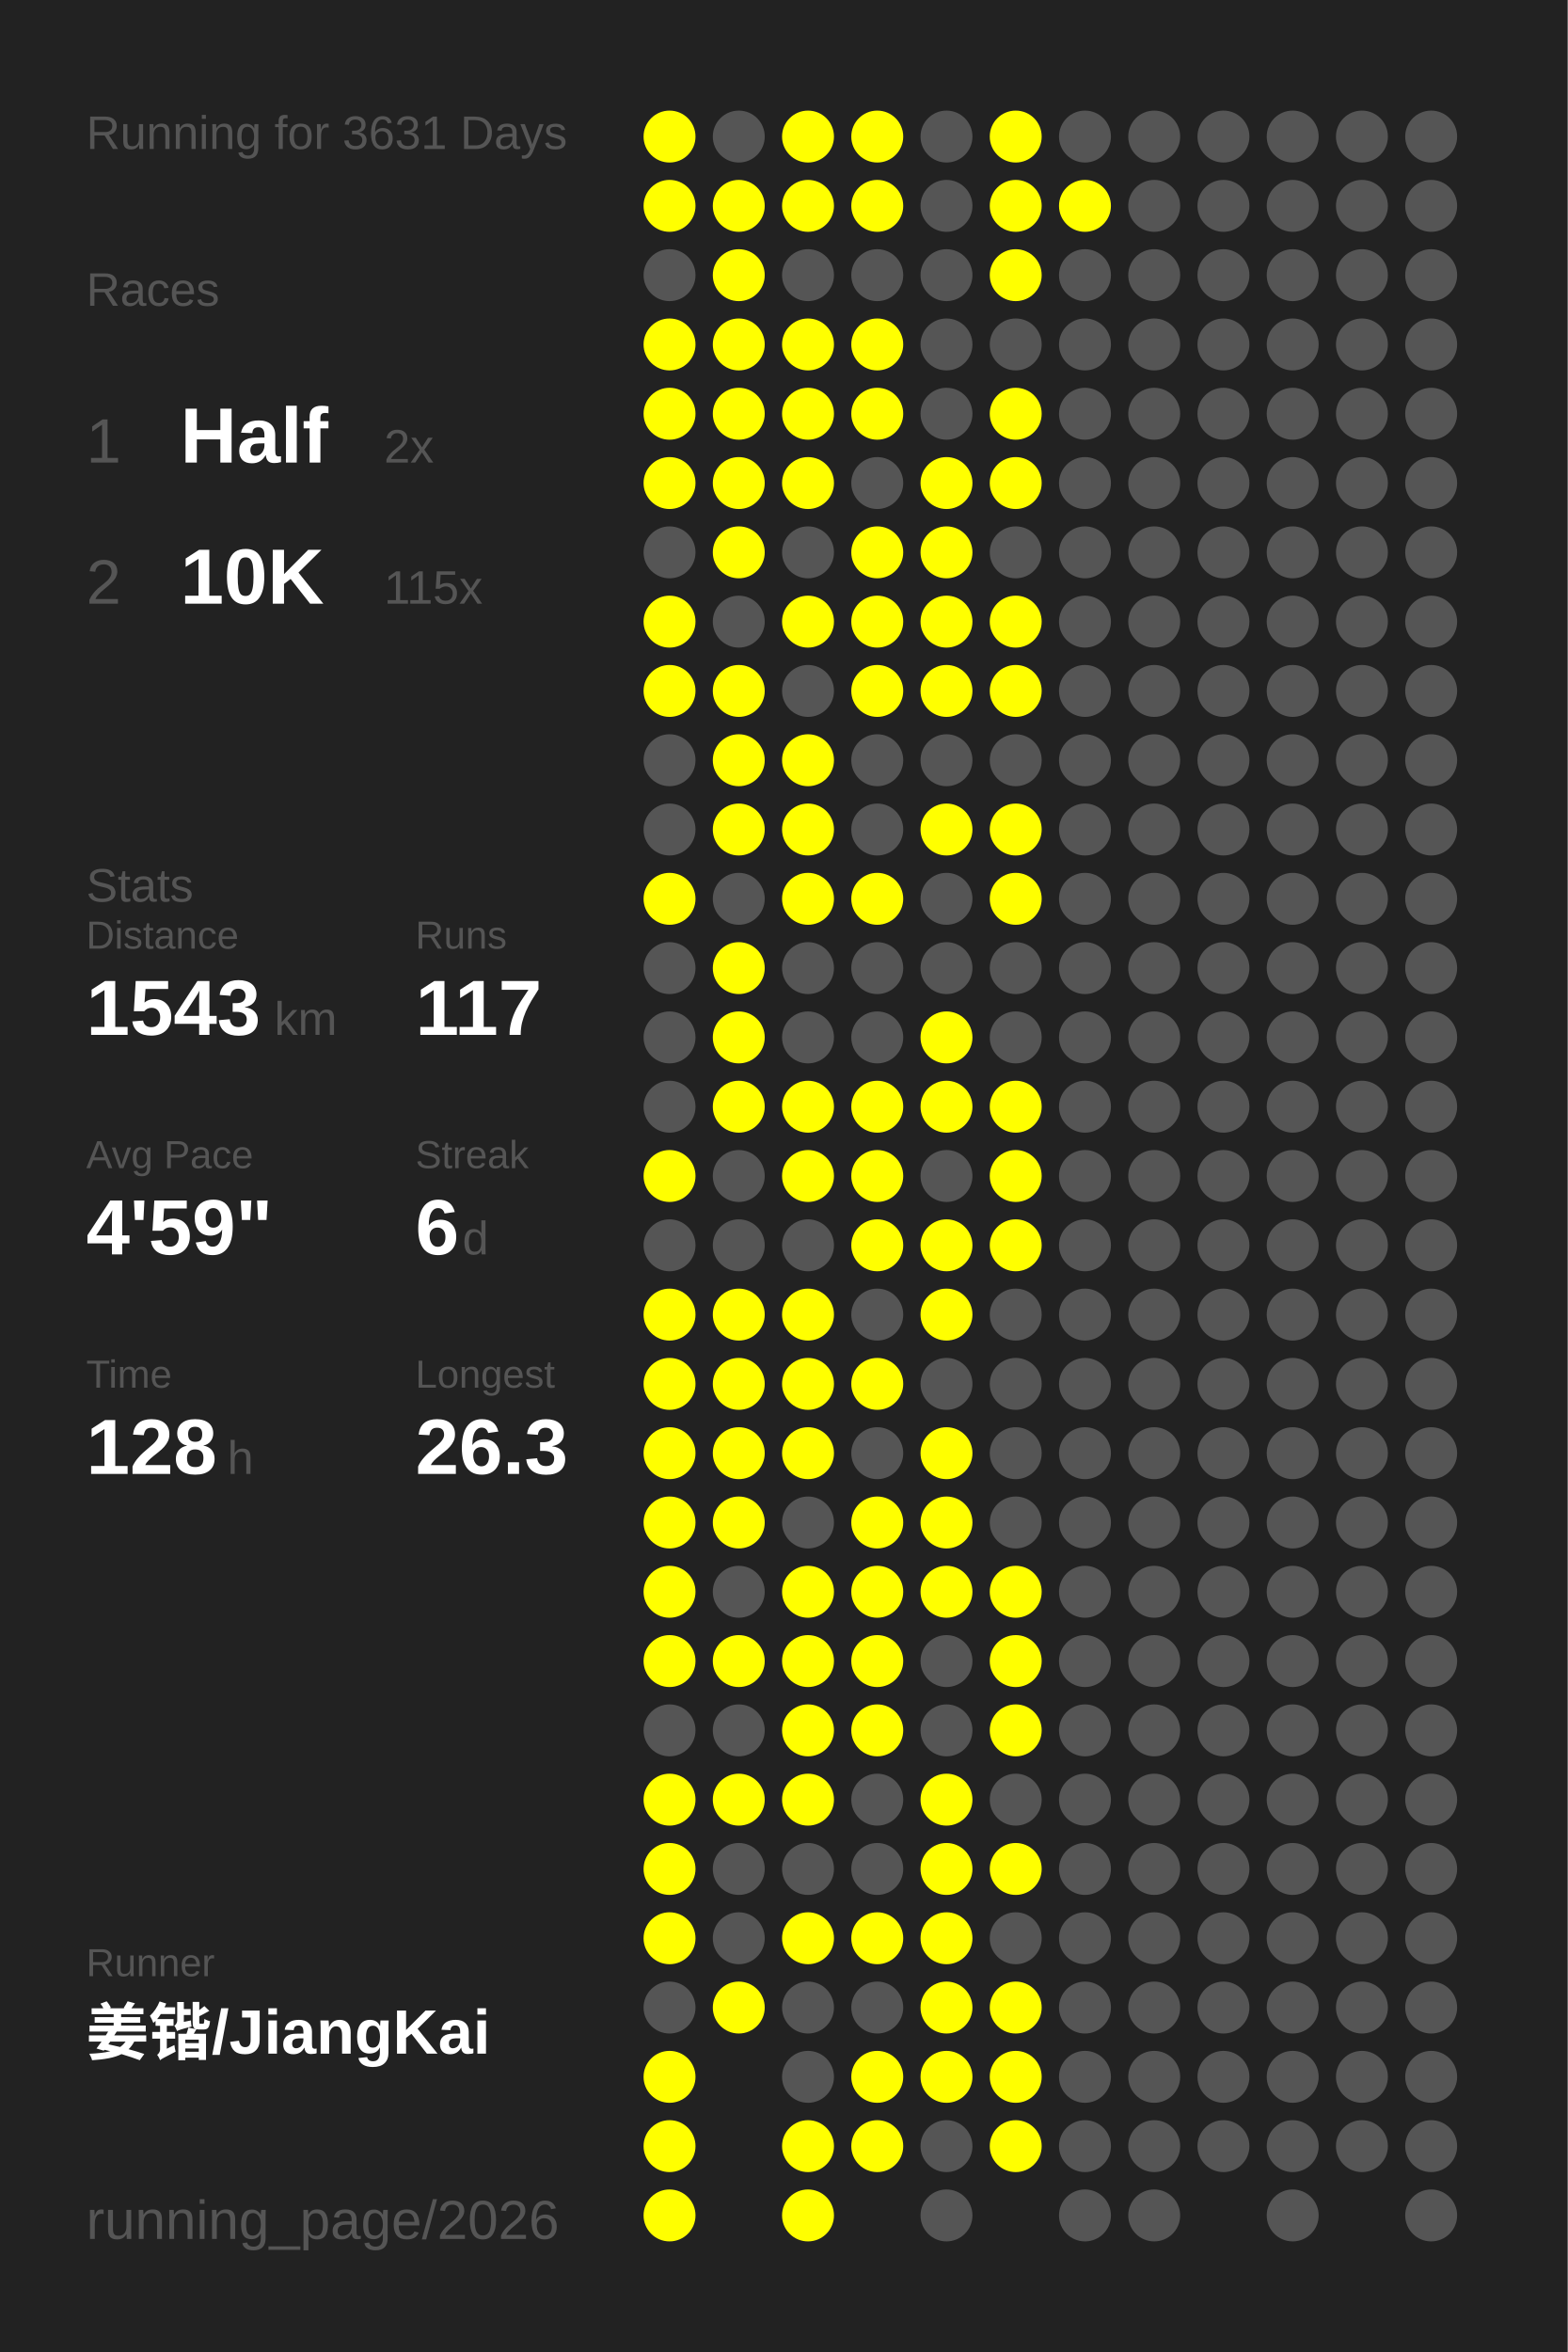
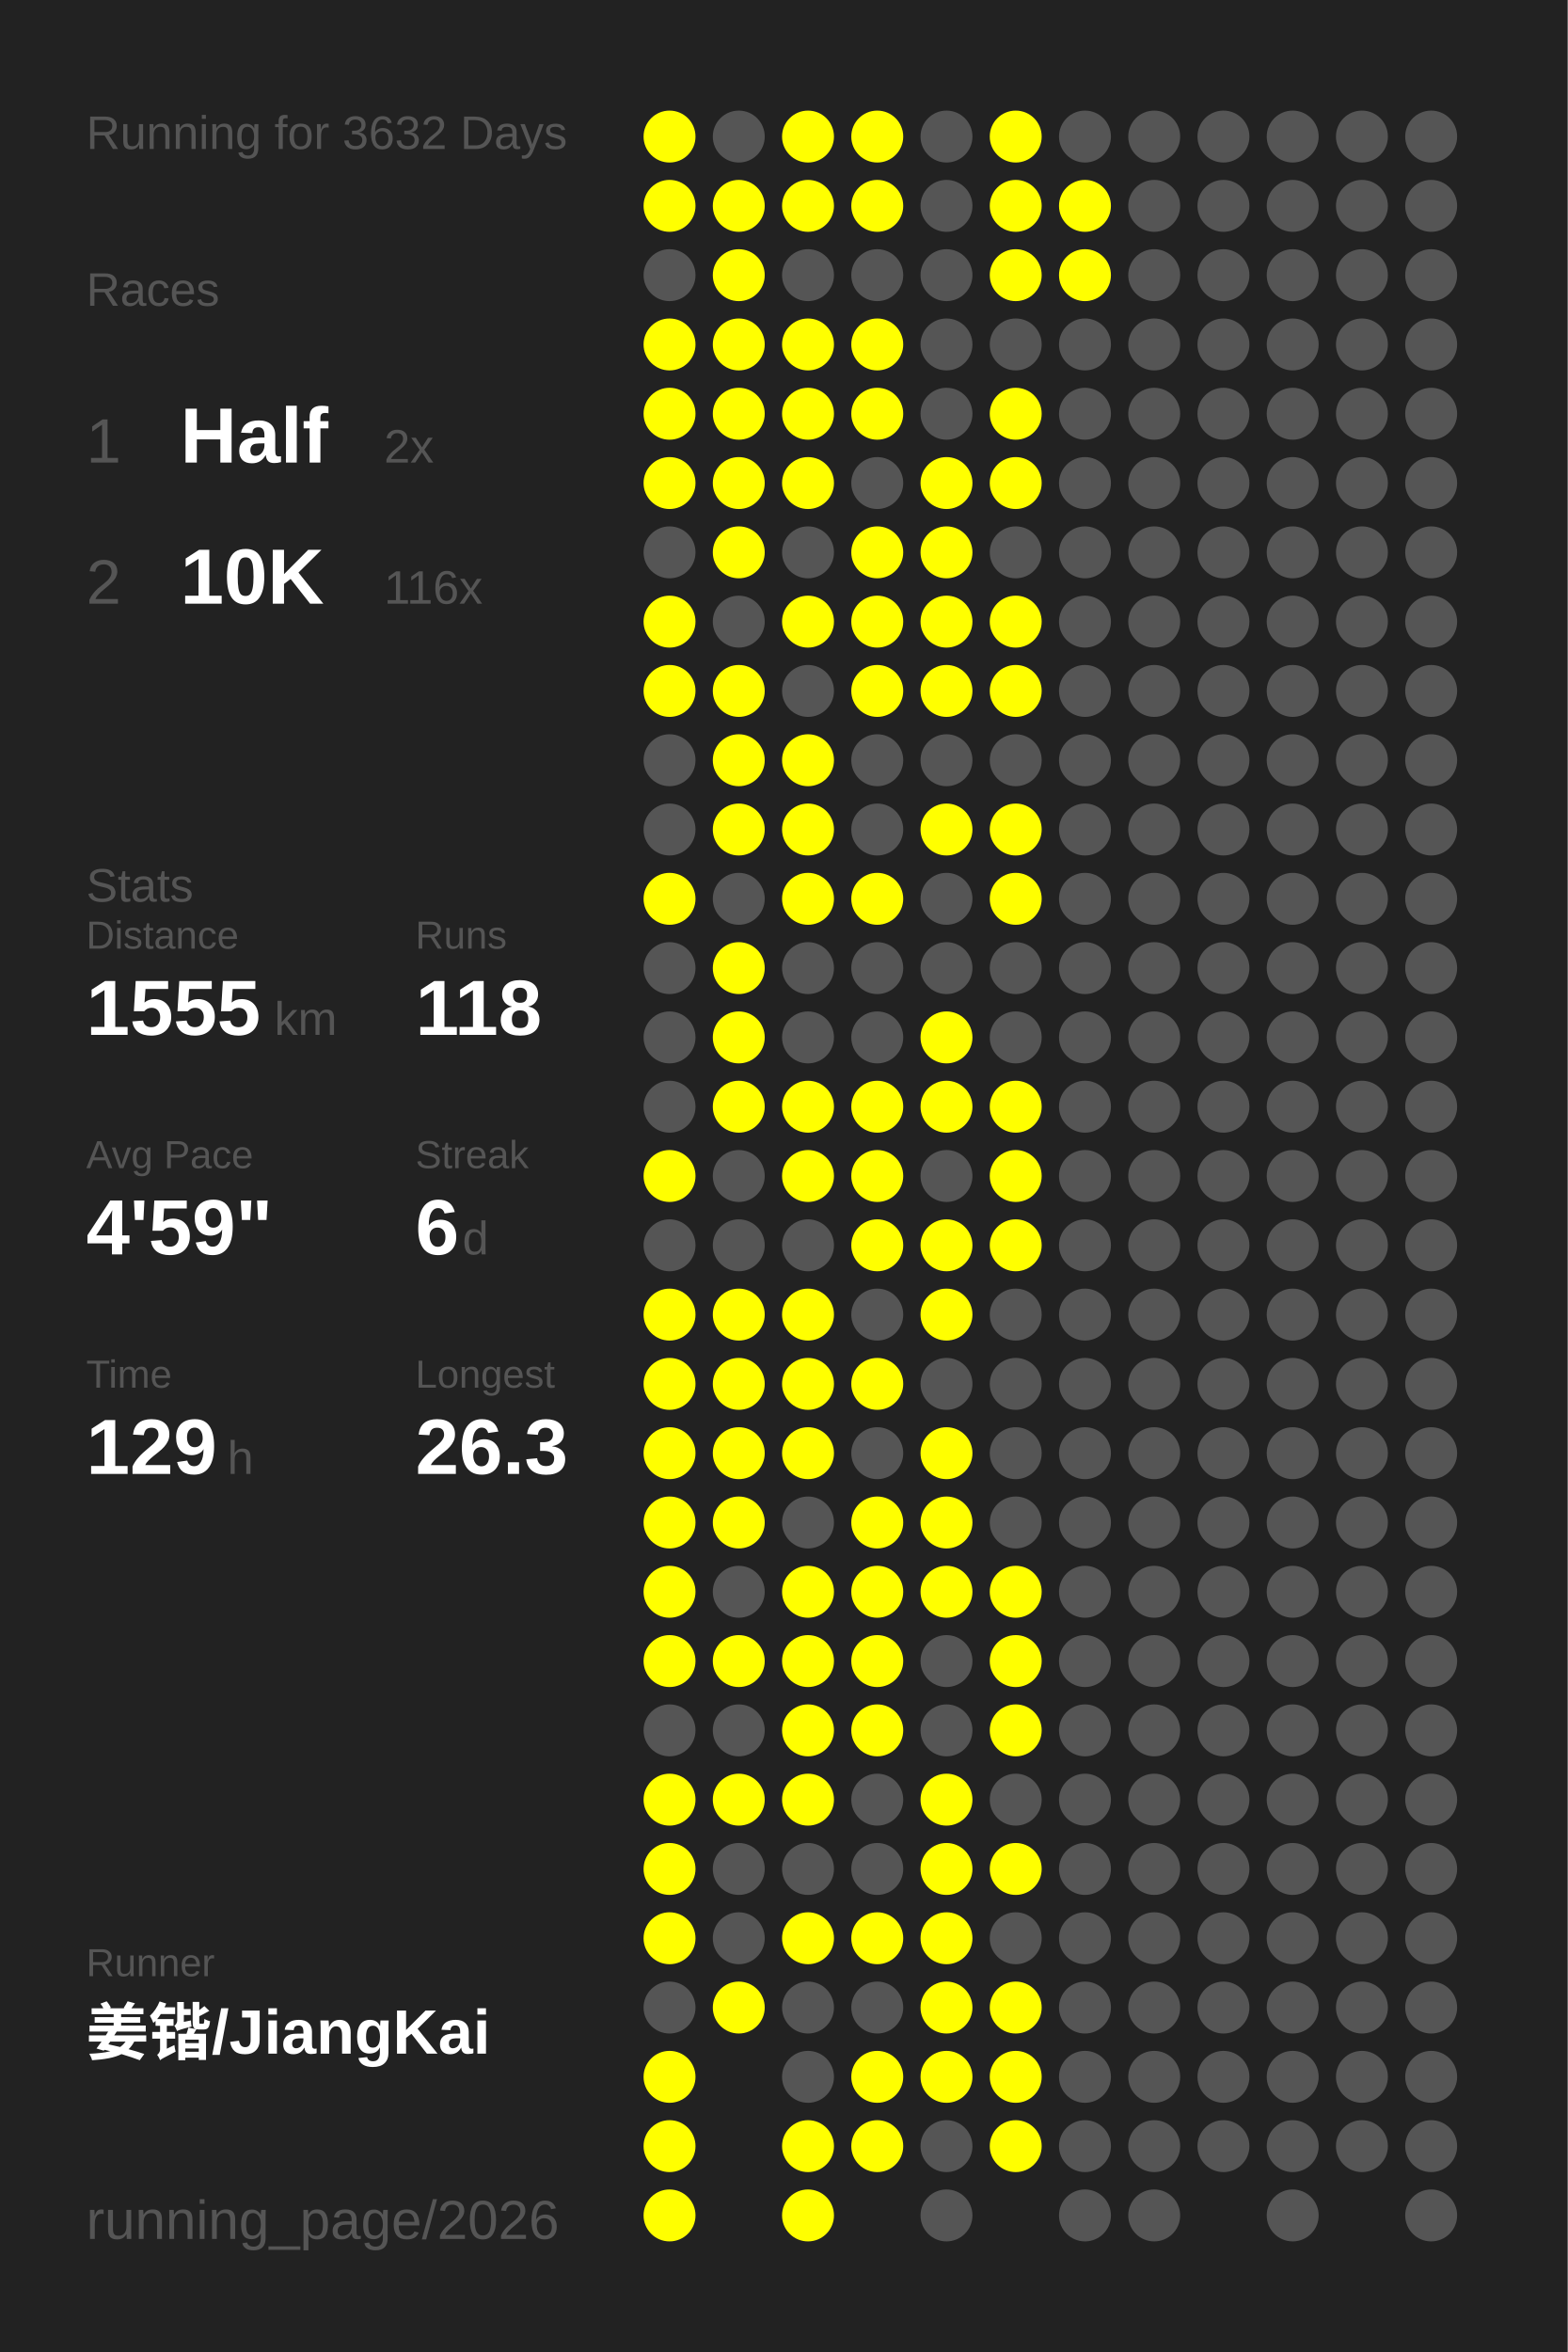
<svg xmlns="http://www.w3.org/2000/svg" baseProfile="full" height="300mm" version="1.1" viewBox="0,0,200,300" width="200mm">
  <defs />
  <rect fill="#222222" height="300" width="200" x="0" y="0" />
-   <text fill="#555555" style="font-size:6px; font-family:Arial;" x="11" y="19">Running for 3631 Days</text>
+   <text fill="#555555" style="font-size:6px; font-family:Arial;" x="11" y="19">Running for 3632 Days</text>
  <text fill="#555555" style="font-size:6px; font-family:Arial;" x="11" y="39">Races</text>
  <text fill="#555555" style="font-size:8px; font-family:Arial;" x="11" y="59">1</text>
  <text fill="#FFFFFF" style="font-size:10px; font-family:Arial; font-weight:bold;" x="23" y="59">Half</text>
  <text fill="#555555" style="font-size:6px; font-family:Arial;" x="49" y="59">2x</text>
  <text fill="#555555" style="font-size:8px; font-family:Arial;" x="11" y="77">2</text>
  <text fill="#FFFFFF" style="font-size:10px; font-family:Arial; font-weight:bold;" x="23" y="77">10K</text>
-   <text fill="#555555" style="font-size:6px; font-family:Arial;" x="49" y="77">115x</text>
+   <text fill="#555555" style="font-size:6px; font-family:Arial;" x="49" y="77">116x</text>
  <text fill="#555555" style="font-size:6px; font-family:Arial;" x="11" y="115">Stats</text>
  <text fill="#555555" style="font-size:5px; font-family:Arial;" x="11" y="121">Distance</text>
-   <text fill="#FFFFFF" style="font-size:10px; font-family:Arial; font-weight:bold;" x="11" y="132">1543</text>
+   <text fill="#FFFFFF" style="font-size:10px; font-family:Arial; font-weight:bold;" x="11" y="132">1555</text>
  <text fill="#555555" style="font-size:6px; font-family:Arial;" x="35" y="132">km</text>
  <text fill="#555555" style="font-size:5px; font-family:Arial;" x="53" y="121">Runs</text>
-   <text fill="#FFFFFF" style="font-size:10px; font-family:Arial; font-weight:bold;" x="53" y="132">117</text>
+   <text fill="#FFFFFF" style="font-size:10px; font-family:Arial; font-weight:bold;" x="53" y="132">118</text>
  <text fill="#555555" style="font-size:5px; font-family:Arial;" x="11" y="149">Avg Pace</text>
  <text fill="#FFFFFF" style="font-size:10px; font-family:Arial; font-weight:bold;" x="11" y="160">4'59"</text>
  <text fill="#555555" style="font-size:5px; font-family:Arial;" x="53" y="149">Streak</text>
  <text fill="#FFFFFF" style="font-size:10px; font-family:Arial; font-weight:bold;" x="53" y="160">6</text>
  <text fill="#555555" style="font-size:6px; font-family:Arial;" x="59" y="160">d</text>
  <text fill="#555555" style="font-size:5px; font-family:Arial;" x="11" y="177">Time</text>
-   <text fill="#FFFFFF" style="font-size:10px; font-family:Arial; font-weight:bold;" x="11" y="188">128</text>
+   <text fill="#FFFFFF" style="font-size:10px; font-family:Arial; font-weight:bold;" x="11" y="188">129</text>
  <text fill="#555555" style="font-size:6px; font-family:Arial;" x="29" y="188">h</text>
  <text fill="#555555" style="font-size:5px; font-family:Arial;" x="53" y="177">Longest</text>
  <text fill="#FFFFFF" style="font-size:10px; font-family:Arial; font-weight:bold;" x="53" y="188">26.3</text>
  <text fill="#555555" style="font-size:5px; font-family:Arial;" x="11" y="252.065">Runner</text>
  <text fill="#FFFFFF" style="font-size:8px; font-family:Arial; font-weight:bold;" x="11" y="262.065">姜锴/JiangKai</text>
  <text fill="#555555" style="font-size:7px; font-family:Arial;" x="11" y="285.581">running_page/2026</text>
  <circle cx="85.417" cy="17.419" fill="#FFFF00" r="3.312" />
  <circle cx="85.417" cy="26.258" fill="#FFFF00" r="3.312" />
  <circle cx="85.417" cy="35.097" fill="#555555" r="3.312" />
  <circle cx="85.417" cy="43.935" fill="#FFFF00" r="3.312" />
  <circle cx="85.417" cy="52.774" fill="#FFFF00" r="3.312" />
  <circle cx="85.417" cy="61.613" fill="#FFFF00" r="3.312" />
  <circle cx="85.417" cy="70.452" fill="#555555" r="3.312" />
  <circle cx="85.417" cy="79.29" fill="#FFFF00" r="3.312" />
  <circle cx="85.417" cy="88.129" fill="#FFFF00" r="3.312" />
  <circle cx="85.417" cy="96.968" fill="#555555" r="3.312" />
  <circle cx="85.417" cy="105.806" fill="#555555" r="3.312" />
  <circle cx="85.417" cy="114.645" fill="#FFFF00" r="3.312" />
  <circle cx="85.417" cy="123.484" fill="#555555" r="3.312" />
  <circle cx="85.417" cy="132.323" fill="#555555" r="3.312" />
  <circle cx="85.417" cy="141.161" fill="#555555" r="3.312" />
  <circle cx="85.417" cy="150" fill="#FFFF00" r="3.312" />
  <circle cx="85.417" cy="158.839" fill="#555555" r="3.312" />
  <circle cx="85.417" cy="167.677" fill="#FFFF00" r="3.312" />
  <circle cx="85.417" cy="176.516" fill="#FFFF00" r="3.312" />
  <circle cx="85.417" cy="185.355" fill="#FFFF00" r="3.312" />
  <circle cx="85.417" cy="194.194" fill="#FFFF00" r="3.312" />
  <circle cx="85.417" cy="203.032" fill="#FFFF00" r="3.312" />
  <circle cx="85.417" cy="211.871" fill="#FFFF00" r="3.312" />
  <circle cx="85.417" cy="220.71" fill="#555555" r="3.312" />
  <circle cx="85.417" cy="229.548" fill="#FFFF00" r="3.312" />
  <circle cx="85.417" cy="238.387" fill="#FFFF00" r="3.312" />
  <circle cx="85.417" cy="247.226" fill="#FFFF00" r="3.312" />
  <circle cx="85.417" cy="256.065" fill="#555555" r="3.312" />
  <circle cx="85.417" cy="264.903" fill="#FFFF00" r="3.312" />
  <circle cx="85.417" cy="273.742" fill="#FFFF00" r="3.312" />
  <circle cx="85.417" cy="282.581" fill="#FFFF00" r="3.312" />
  <circle cx="94.25" cy="17.419" fill="#555555" r="3.312" />
  <circle cx="94.25" cy="26.258" fill="#FFFF00" r="3.312" />
  <circle cx="94.25" cy="35.097" fill="#FFFF00" r="3.312" />
  <circle cx="94.25" cy="43.935" fill="#FFFF00" r="3.312" />
  <circle cx="94.25" cy="52.774" fill="#FFFF00" r="3.312" />
  <circle cx="94.25" cy="61.613" fill="#FFFF00" r="3.312" />
  <circle cx="94.25" cy="70.452" fill="#FFFF00" r="3.312" />
  <circle cx="94.25" cy="79.29" fill="#555555" r="3.312" />
  <circle cx="94.25" cy="88.129" fill="#FFFF00" r="3.312" />
  <circle cx="94.25" cy="96.968" fill="#FFFF00" r="3.312" />
  <circle cx="94.25" cy="105.806" fill="#FFFF00" r="3.312" />
  <circle cx="94.25" cy="114.645" fill="#555555" r="3.312" />
  <circle cx="94.25" cy="123.484" fill="#FFFF00" r="3.312" />
  <circle cx="94.25" cy="132.323" fill="#FFFF00" r="3.312" />
  <circle cx="94.25" cy="141.161" fill="#FFFF00" r="3.312" />
  <circle cx="94.25" cy="150" fill="#555555" r="3.312" />
  <circle cx="94.25" cy="158.839" fill="#555555" r="3.312" />
  <circle cx="94.25" cy="167.677" fill="#FFFF00" r="3.312" />
  <circle cx="94.25" cy="176.516" fill="#FFFF00" r="3.312" />
  <circle cx="94.25" cy="185.355" fill="#FFFF00" r="3.312" />
  <circle cx="94.25" cy="194.194" fill="#FFFF00" r="3.312" />
  <circle cx="94.25" cy="203.032" fill="#555555" r="3.312" />
  <circle cx="94.25" cy="211.871" fill="#FFFF00" r="3.312" />
  <circle cx="94.25" cy="220.71" fill="#555555" r="3.312" />
  <circle cx="94.25" cy="229.548" fill="#FFFF00" r="3.312" />
  <circle cx="94.25" cy="238.387" fill="#555555" r="3.312" />
  <circle cx="94.25" cy="247.226" fill="#555555" r="3.312" />
  <circle cx="94.25" cy="256.065" fill="#FFFF00" r="3.312" />
  <circle cx="103.083" cy="17.419" fill="#FFFF00" r="3.312" />
  <circle cx="103.083" cy="26.258" fill="#FFFF00" r="3.312" />
  <circle cx="103.083" cy="35.097" fill="#555555" r="3.312" />
  <circle cx="103.083" cy="43.935" fill="#FFFF00" r="3.312" />
  <circle cx="103.083" cy="52.774" fill="#FFFF00" r="3.312" />
  <circle cx="103.083" cy="61.613" fill="#FFFF00" r="3.312" />
  <circle cx="103.083" cy="70.452" fill="#555555" r="3.312" />
  <circle cx="103.083" cy="79.29" fill="#FFFF00" r="3.312" />
  <circle cx="103.083" cy="88.129" fill="#555555" r="3.312" />
  <circle cx="103.083" cy="96.968" fill="#FFFF00" r="3.312" />
  <circle cx="103.083" cy="105.806" fill="#FFFF00" r="3.312" />
  <circle cx="103.083" cy="114.645" fill="#FFFF00" r="3.312" />
  <circle cx="103.083" cy="123.484" fill="#555555" r="3.312" />
  <circle cx="103.083" cy="132.323" fill="#555555" r="3.312" />
  <circle cx="103.083" cy="141.161" fill="#FFFF00" r="3.312" />
  <circle cx="103.083" cy="150" fill="#FFFF00" r="3.312" />
  <circle cx="103.083" cy="158.839" fill="#555555" r="3.312" />
  <circle cx="103.083" cy="167.677" fill="#FFFF00" r="3.312" />
  <circle cx="103.083" cy="176.516" fill="#FFFF00" r="3.312" />
  <circle cx="103.083" cy="185.355" fill="#FFFF00" r="3.312" />
  <circle cx="103.083" cy="194.194" fill="#555555" r="3.312" />
  <circle cx="103.083" cy="203.032" fill="#FFFF00" r="3.312" />
  <circle cx="103.083" cy="211.871" fill="#FFFF00" r="3.312" />
  <circle cx="103.083" cy="220.71" fill="#FFFF00" r="3.312" />
  <circle cx="103.083" cy="229.548" fill="#FFFF00" r="3.312" />
  <circle cx="103.083" cy="238.387" fill="#555555" r="3.312" />
  <circle cx="103.083" cy="247.226" fill="#FFFF00" r="3.312" />
  <circle cx="103.083" cy="256.065" fill="#555555" r="3.312" />
  <circle cx="103.083" cy="264.903" fill="#555555" r="3.312" />
  <circle cx="103.083" cy="273.742" fill="#FFFF00" r="3.312" />
  <circle cx="103.083" cy="282.581" fill="#FFFF00" r="3.312" />
  <circle cx="111.917" cy="17.419" fill="#FFFF00" r="3.312" />
  <circle cx="111.917" cy="26.258" fill="#FFFF00" r="3.312" />
  <circle cx="111.917" cy="35.097" fill="#555555" r="3.312" />
  <circle cx="111.917" cy="43.935" fill="#FFFF00" r="3.312" />
  <circle cx="111.917" cy="52.774" fill="#FFFF00" r="3.312" />
  <circle cx="111.917" cy="61.613" fill="#555555" r="3.312" />
  <circle cx="111.917" cy="70.452" fill="#FFFF00" r="3.312" />
  <circle cx="111.917" cy="79.29" fill="#FFFF00" r="3.312" />
  <circle cx="111.917" cy="88.129" fill="#FFFF00" r="3.312" />
  <circle cx="111.917" cy="96.968" fill="#555555" r="3.312" />
  <circle cx="111.917" cy="105.806" fill="#555555" r="3.312" />
  <circle cx="111.917" cy="114.645" fill="#FFFF00" r="3.312" />
  <circle cx="111.917" cy="123.484" fill="#555555" r="3.312" />
  <circle cx="111.917" cy="132.323" fill="#555555" r="3.312" />
  <circle cx="111.917" cy="141.161" fill="#FFFF00" r="3.312" />
  <circle cx="111.917" cy="150" fill="#FFFF00" r="3.312" />
  <circle cx="111.917" cy="158.839" fill="#FFFF00" r="3.312" />
  <circle cx="111.917" cy="167.677" fill="#555555" r="3.312" />
  <circle cx="111.917" cy="176.516" fill="#FFFF00" r="3.312" />
  <circle cx="111.917" cy="185.355" fill="#555555" r="3.312" />
  <circle cx="111.917" cy="194.194" fill="#FFFF00" r="3.312" />
  <circle cx="111.917" cy="203.032" fill="#FFFF00" r="3.312" />
  <circle cx="111.917" cy="211.871" fill="#FFFF00" r="3.312" />
  <circle cx="111.917" cy="220.71" fill="#FFFF00" r="3.312" />
  <circle cx="111.917" cy="229.548" fill="#555555" r="3.312" />
  <circle cx="111.917" cy="238.387" fill="#555555" r="3.312" />
  <circle cx="111.917" cy="247.226" fill="#FFFF00" r="3.312" />
  <circle cx="111.917" cy="256.065" fill="#555555" r="3.312" />
  <circle cx="111.917" cy="264.903" fill="#FFFF00" r="3.312" />
  <circle cx="111.917" cy="273.742" fill="#FFFF00" r="3.312" />
  <circle cx="120.75" cy="17.419" fill="#555555" r="3.312" />
  <circle cx="120.75" cy="26.258" fill="#555555" r="3.312" />
  <circle cx="120.75" cy="35.097" fill="#555555" r="3.312" />
  <circle cx="120.75" cy="43.935" fill="#555555" r="3.312" />
  <circle cx="120.75" cy="52.774" fill="#555555" r="3.312" />
  <circle cx="120.75" cy="61.613" fill="#FFFF00" r="3.312" />
  <circle cx="120.75" cy="70.452" fill="#FFFF00" r="3.312" />
  <circle cx="120.75" cy="79.29" fill="#FFFF00" r="3.312" />
  <circle cx="120.75" cy="88.129" fill="#FFFF00" r="3.312" />
  <circle cx="120.75" cy="96.968" fill="#555555" r="3.312" />
  <circle cx="120.75" cy="105.806" fill="#FFFF00" r="3.312" />
  <circle cx="120.75" cy="114.645" fill="#555555" r="3.312" />
  <circle cx="120.75" cy="123.484" fill="#555555" r="3.312" />
  <circle cx="120.75" cy="132.323" fill="#FFFF00" r="3.312" />
  <circle cx="120.75" cy="141.161" fill="#FFFF00" r="3.312" />
  <circle cx="120.75" cy="150" fill="#555555" r="3.312" />
  <circle cx="120.75" cy="158.839" fill="#FFFF00" r="3.312" />
  <circle cx="120.75" cy="167.677" fill="#FFFF00" r="3.312" />
  <circle cx="120.75" cy="176.516" fill="#555555" r="3.312" />
  <circle cx="120.75" cy="185.355" fill="#FFFF00" r="3.312" />
  <circle cx="120.75" cy="194.194" fill="#FFFF00" r="3.312" />
  <circle cx="120.75" cy="203.032" fill="#FFFF00" r="3.312" />
  <circle cx="120.75" cy="211.871" fill="#555555" r="3.312" />
  <circle cx="120.75" cy="220.71" fill="#555555" r="3.312" />
  <circle cx="120.75" cy="229.548" fill="#FFFF00" r="3.312" />
  <circle cx="120.75" cy="238.387" fill="#FFFF00" r="3.312" />
  <circle cx="120.75" cy="247.226" fill="#FFFF00" r="3.312" />
  <circle cx="120.75" cy="256.065" fill="#FFFF00" r="3.312" />
  <circle cx="120.75" cy="264.903" fill="#FFFF00" r="3.312" />
  <circle cx="120.75" cy="273.742" fill="#555555" r="3.312" />
  <circle cx="120.75" cy="282.581" fill="#555555" r="3.312" />
  <circle cx="129.583" cy="17.419" fill="#FFFF00" r="3.312" />
  <circle cx="129.583" cy="26.258" fill="#FFFF00" r="3.312" />
  <circle cx="129.583" cy="35.097" fill="#FFFF00" r="3.312" />
  <circle cx="129.583" cy="43.935" fill="#555555" r="3.312" />
  <circle cx="129.583" cy="52.774" fill="#FFFF00" r="3.312" />
  <circle cx="129.583" cy="61.613" fill="#FFFF00" r="3.312" />
  <circle cx="129.583" cy="70.452" fill="#555555" r="3.312" />
  <circle cx="129.583" cy="79.29" fill="#FFFF00" r="3.312" />
  <circle cx="129.583" cy="88.129" fill="#FFFF00" r="3.312" />
  <circle cx="129.583" cy="96.968" fill="#555555" r="3.312" />
  <circle cx="129.583" cy="105.806" fill="#FFFF00" r="3.312" />
  <circle cx="129.583" cy="114.645" fill="#FFFF00" r="3.312" />
  <circle cx="129.583" cy="123.484" fill="#555555" r="3.312" />
  <circle cx="129.583" cy="132.323" fill="#555555" r="3.312" />
  <circle cx="129.583" cy="141.161" fill="#FFFF00" r="3.312" />
  <circle cx="129.583" cy="150" fill="#FFFF00" r="3.312" />
  <circle cx="129.583" cy="158.839" fill="#FFFF00" r="3.312" />
  <circle cx="129.583" cy="167.677" fill="#555555" r="3.312" />
  <circle cx="129.583" cy="176.516" fill="#555555" r="3.312" />
  <circle cx="129.583" cy="185.355" fill="#555555" r="3.312" />
  <circle cx="129.583" cy="194.194" fill="#555555" r="3.312" />
  <circle cx="129.583" cy="203.032" fill="#FFFF00" r="3.312" />
  <circle cx="129.583" cy="211.871" fill="#FFFF00" r="3.312" />
  <circle cx="129.583" cy="220.71" fill="#FFFF00" r="3.312" />
  <circle cx="129.583" cy="229.548" fill="#555555" r="3.312" />
  <circle cx="129.583" cy="238.387" fill="#FFFF00" r="3.312" />
  <circle cx="129.583" cy="247.226" fill="#555555" r="3.312" />
  <circle cx="129.583" cy="256.065" fill="#FFFF00" r="3.312" />
  <circle cx="129.583" cy="264.903" fill="#FFFF00" r="3.312" />
  <circle cx="129.583" cy="273.742" fill="#FFFF00" r="3.312" />
  <circle cx="138.417" cy="17.419" fill="#555555" r="3.312" />
  <circle cx="138.417" cy="26.258" fill="#FFFF00" r="3.312" />
-   <circle cx="138.417" cy="35.097" fill="#555555" r="3.312" />
+   <circle cx="138.417" cy="35.097" fill="#FFFF00" r="3.312" />
  <circle cx="138.417" cy="43.935" fill="#555555" r="3.312" />
  <circle cx="138.417" cy="52.774" fill="#555555" r="3.312" />
  <circle cx="138.417" cy="61.613" fill="#555555" r="3.312" />
  <circle cx="138.417" cy="70.452" fill="#555555" r="3.312" />
  <circle cx="138.417" cy="79.29" fill="#555555" r="3.312" />
  <circle cx="138.417" cy="88.129" fill="#555555" r="3.312" />
  <circle cx="138.417" cy="96.968" fill="#555555" r="3.312" />
  <circle cx="138.417" cy="105.806" fill="#555555" r="3.312" />
  <circle cx="138.417" cy="114.645" fill="#555555" r="3.312" />
  <circle cx="138.417" cy="123.484" fill="#555555" r="3.312" />
  <circle cx="138.417" cy="132.323" fill="#555555" r="3.312" />
  <circle cx="138.417" cy="141.161" fill="#555555" r="3.312" />
  <circle cx="138.417" cy="150" fill="#555555" r="3.312" />
  <circle cx="138.417" cy="158.839" fill="#555555" r="3.312" />
  <circle cx="138.417" cy="167.677" fill="#555555" r="3.312" />
  <circle cx="138.417" cy="176.516" fill="#555555" r="3.312" />
  <circle cx="138.417" cy="185.355" fill="#555555" r="3.312" />
  <circle cx="138.417" cy="194.194" fill="#555555" r="3.312" />
  <circle cx="138.417" cy="203.032" fill="#555555" r="3.312" />
  <circle cx="138.417" cy="211.871" fill="#555555" r="3.312" />
  <circle cx="138.417" cy="220.71" fill="#555555" r="3.312" />
  <circle cx="138.417" cy="229.548" fill="#555555" r="3.312" />
  <circle cx="138.417" cy="238.387" fill="#555555" r="3.312" />
  <circle cx="138.417" cy="247.226" fill="#555555" r="3.312" />
  <circle cx="138.417" cy="256.065" fill="#555555" r="3.312" />
  <circle cx="138.417" cy="264.903" fill="#555555" r="3.312" />
  <circle cx="138.417" cy="273.742" fill="#555555" r="3.312" />
  <circle cx="138.417" cy="282.581" fill="#555555" r="3.312" />
  <circle cx="147.25" cy="17.419" fill="#555555" r="3.312" />
  <circle cx="147.25" cy="26.258" fill="#555555" r="3.312" />
  <circle cx="147.25" cy="35.097" fill="#555555" r="3.312" />
  <circle cx="147.25" cy="43.935" fill="#555555" r="3.312" />
  <circle cx="147.25" cy="52.774" fill="#555555" r="3.312" />
  <circle cx="147.25" cy="61.613" fill="#555555" r="3.312" />
  <circle cx="147.25" cy="70.452" fill="#555555" r="3.312" />
  <circle cx="147.25" cy="79.29" fill="#555555" r="3.312" />
  <circle cx="147.25" cy="88.129" fill="#555555" r="3.312" />
  <circle cx="147.25" cy="96.968" fill="#555555" r="3.312" />
  <circle cx="147.25" cy="105.806" fill="#555555" r="3.312" />
  <circle cx="147.25" cy="114.645" fill="#555555" r="3.312" />
  <circle cx="147.25" cy="123.484" fill="#555555" r="3.312" />
  <circle cx="147.25" cy="132.323" fill="#555555" r="3.312" />
  <circle cx="147.25" cy="141.161" fill="#555555" r="3.312" />
  <circle cx="147.25" cy="150" fill="#555555" r="3.312" />
  <circle cx="147.25" cy="158.839" fill="#555555" r="3.312" />
  <circle cx="147.25" cy="167.677" fill="#555555" r="3.312" />
  <circle cx="147.25" cy="176.516" fill="#555555" r="3.312" />
  <circle cx="147.25" cy="185.355" fill="#555555" r="3.312" />
  <circle cx="147.25" cy="194.194" fill="#555555" r="3.312" />
  <circle cx="147.25" cy="203.032" fill="#555555" r="3.312" />
  <circle cx="147.25" cy="211.871" fill="#555555" r="3.312" />
  <circle cx="147.25" cy="220.71" fill="#555555" r="3.312" />
  <circle cx="147.25" cy="229.548" fill="#555555" r="3.312" />
  <circle cx="147.25" cy="238.387" fill="#555555" r="3.312" />
  <circle cx="147.25" cy="247.226" fill="#555555" r="3.312" />
  <circle cx="147.25" cy="256.065" fill="#555555" r="3.312" />
  <circle cx="147.25" cy="264.903" fill="#555555" r="3.312" />
  <circle cx="147.25" cy="273.742" fill="#555555" r="3.312" />
  <circle cx="147.25" cy="282.581" fill="#555555" r="3.312" />
  <circle cx="156.083" cy="17.419" fill="#555555" r="3.312" />
  <circle cx="156.083" cy="26.258" fill="#555555" r="3.312" />
  <circle cx="156.083" cy="35.097" fill="#555555" r="3.312" />
  <circle cx="156.083" cy="43.935" fill="#555555" r="3.312" />
  <circle cx="156.083" cy="52.774" fill="#555555" r="3.312" />
  <circle cx="156.083" cy="61.613" fill="#555555" r="3.312" />
  <circle cx="156.083" cy="70.452" fill="#555555" r="3.312" />
  <circle cx="156.083" cy="79.29" fill="#555555" r="3.312" />
  <circle cx="156.083" cy="88.129" fill="#555555" r="3.312" />
  <circle cx="156.083" cy="96.968" fill="#555555" r="3.312" />
  <circle cx="156.083" cy="105.806" fill="#555555" r="3.312" />
  <circle cx="156.083" cy="114.645" fill="#555555" r="3.312" />
  <circle cx="156.083" cy="123.484" fill="#555555" r="3.312" />
  <circle cx="156.083" cy="132.323" fill="#555555" r="3.312" />
  <circle cx="156.083" cy="141.161" fill="#555555" r="3.312" />
  <circle cx="156.083" cy="150" fill="#555555" r="3.312" />
  <circle cx="156.083" cy="158.839" fill="#555555" r="3.312" />
  <circle cx="156.083" cy="167.677" fill="#555555" r="3.312" />
  <circle cx="156.083" cy="176.516" fill="#555555" r="3.312" />
  <circle cx="156.083" cy="185.355" fill="#555555" r="3.312" />
  <circle cx="156.083" cy="194.194" fill="#555555" r="3.312" />
  <circle cx="156.083" cy="203.032" fill="#555555" r="3.312" />
  <circle cx="156.083" cy="211.871" fill="#555555" r="3.312" />
  <circle cx="156.083" cy="220.71" fill="#555555" r="3.312" />
  <circle cx="156.083" cy="229.548" fill="#555555" r="3.312" />
  <circle cx="156.083" cy="238.387" fill="#555555" r="3.312" />
  <circle cx="156.083" cy="247.226" fill="#555555" r="3.312" />
  <circle cx="156.083" cy="256.065" fill="#555555" r="3.312" />
  <circle cx="156.083" cy="264.903" fill="#555555" r="3.312" />
  <circle cx="156.083" cy="273.742" fill="#555555" r="3.312" />
  <circle cx="164.917" cy="17.419" fill="#555555" r="3.312" />
  <circle cx="164.917" cy="26.258" fill="#555555" r="3.312" />
  <circle cx="164.917" cy="35.097" fill="#555555" r="3.312" />
  <circle cx="164.917" cy="43.935" fill="#555555" r="3.312" />
  <circle cx="164.917" cy="52.774" fill="#555555" r="3.312" />
  <circle cx="164.917" cy="61.613" fill="#555555" r="3.312" />
  <circle cx="164.917" cy="70.452" fill="#555555" r="3.312" />
  <circle cx="164.917" cy="79.29" fill="#555555" r="3.312" />
  <circle cx="164.917" cy="88.129" fill="#555555" r="3.312" />
  <circle cx="164.917" cy="96.968" fill="#555555" r="3.312" />
  <circle cx="164.917" cy="105.806" fill="#555555" r="3.312" />
  <circle cx="164.917" cy="114.645" fill="#555555" r="3.312" />
  <circle cx="164.917" cy="123.484" fill="#555555" r="3.312" />
  <circle cx="164.917" cy="132.323" fill="#555555" r="3.312" />
  <circle cx="164.917" cy="141.161" fill="#555555" r="3.312" />
  <circle cx="164.917" cy="150" fill="#555555" r="3.312" />
  <circle cx="164.917" cy="158.839" fill="#555555" r="3.312" />
  <circle cx="164.917" cy="167.677" fill="#555555" r="3.312" />
  <circle cx="164.917" cy="176.516" fill="#555555" r="3.312" />
  <circle cx="164.917" cy="185.355" fill="#555555" r="3.312" />
  <circle cx="164.917" cy="194.194" fill="#555555" r="3.312" />
  <circle cx="164.917" cy="203.032" fill="#555555" r="3.312" />
  <circle cx="164.917" cy="211.871" fill="#555555" r="3.312" />
  <circle cx="164.917" cy="220.71" fill="#555555" r="3.312" />
  <circle cx="164.917" cy="229.548" fill="#555555" r="3.312" />
  <circle cx="164.917" cy="238.387" fill="#555555" r="3.312" />
  <circle cx="164.917" cy="247.226" fill="#555555" r="3.312" />
  <circle cx="164.917" cy="256.065" fill="#555555" r="3.312" />
  <circle cx="164.917" cy="264.903" fill="#555555" r="3.312" />
  <circle cx="164.917" cy="273.742" fill="#555555" r="3.312" />
  <circle cx="164.917" cy="282.581" fill="#555555" r="3.312" />
  <circle cx="173.75" cy="17.419" fill="#555555" r="3.312" />
  <circle cx="173.75" cy="26.258" fill="#555555" r="3.312" />
  <circle cx="173.75" cy="35.097" fill="#555555" r="3.312" />
  <circle cx="173.75" cy="43.935" fill="#555555" r="3.312" />
  <circle cx="173.75" cy="52.774" fill="#555555" r="3.312" />
  <circle cx="173.75" cy="61.613" fill="#555555" r="3.312" />
  <circle cx="173.75" cy="70.452" fill="#555555" r="3.312" />
  <circle cx="173.75" cy="79.29" fill="#555555" r="3.312" />
  <circle cx="173.75" cy="88.129" fill="#555555" r="3.312" />
  <circle cx="173.75" cy="96.968" fill="#555555" r="3.312" />
  <circle cx="173.75" cy="105.806" fill="#555555" r="3.312" />
  <circle cx="173.75" cy="114.645" fill="#555555" r="3.312" />
  <circle cx="173.75" cy="123.484" fill="#555555" r="3.312" />
  <circle cx="173.75" cy="132.323" fill="#555555" r="3.312" />
  <circle cx="173.75" cy="141.161" fill="#555555" r="3.312" />
  <circle cx="173.75" cy="150" fill="#555555" r="3.312" />
  <circle cx="173.75" cy="158.839" fill="#555555" r="3.312" />
  <circle cx="173.75" cy="167.677" fill="#555555" r="3.312" />
  <circle cx="173.75" cy="176.516" fill="#555555" r="3.312" />
  <circle cx="173.75" cy="185.355" fill="#555555" r="3.312" />
  <circle cx="173.75" cy="194.194" fill="#555555" r="3.312" />
  <circle cx="173.75" cy="203.032" fill="#555555" r="3.312" />
  <circle cx="173.75" cy="211.871" fill="#555555" r="3.312" />
  <circle cx="173.75" cy="220.71" fill="#555555" r="3.312" />
  <circle cx="173.75" cy="229.548" fill="#555555" r="3.312" />
  <circle cx="173.75" cy="238.387" fill="#555555" r="3.312" />
  <circle cx="173.75" cy="247.226" fill="#555555" r="3.312" />
  <circle cx="173.75" cy="256.065" fill="#555555" r="3.312" />
  <circle cx="173.75" cy="264.903" fill="#555555" r="3.312" />
  <circle cx="173.75" cy="273.742" fill="#555555" r="3.312" />
  <circle cx="182.583" cy="17.419" fill="#555555" r="3.312" />
  <circle cx="182.583" cy="26.258" fill="#555555" r="3.312" />
  <circle cx="182.583" cy="35.097" fill="#555555" r="3.312" />
  <circle cx="182.583" cy="43.935" fill="#555555" r="3.312" />
  <circle cx="182.583" cy="52.774" fill="#555555" r="3.312" />
  <circle cx="182.583" cy="61.613" fill="#555555" r="3.312" />
  <circle cx="182.583" cy="70.452" fill="#555555" r="3.312" />
  <circle cx="182.583" cy="79.29" fill="#555555" r="3.312" />
  <circle cx="182.583" cy="88.129" fill="#555555" r="3.312" />
  <circle cx="182.583" cy="96.968" fill="#555555" r="3.312" />
  <circle cx="182.583" cy="105.806" fill="#555555" r="3.312" />
  <circle cx="182.583" cy="114.645" fill="#555555" r="3.312" />
  <circle cx="182.583" cy="123.484" fill="#555555" r="3.312" />
  <circle cx="182.583" cy="132.323" fill="#555555" r="3.312" />
  <circle cx="182.583" cy="141.161" fill="#555555" r="3.312" />
  <circle cx="182.583" cy="150" fill="#555555" r="3.312" />
  <circle cx="182.583" cy="158.839" fill="#555555" r="3.312" />
  <circle cx="182.583" cy="167.677" fill="#555555" r="3.312" />
  <circle cx="182.583" cy="176.516" fill="#555555" r="3.312" />
  <circle cx="182.583" cy="185.355" fill="#555555" r="3.312" />
  <circle cx="182.583" cy="194.194" fill="#555555" r="3.312" />
  <circle cx="182.583" cy="203.032" fill="#555555" r="3.312" />
  <circle cx="182.583" cy="211.871" fill="#555555" r="3.312" />
  <circle cx="182.583" cy="220.71" fill="#555555" r="3.312" />
  <circle cx="182.583" cy="229.548" fill="#555555" r="3.312" />
  <circle cx="182.583" cy="238.387" fill="#555555" r="3.312" />
  <circle cx="182.583" cy="247.226" fill="#555555" r="3.312" />
  <circle cx="182.583" cy="256.065" fill="#555555" r="3.312" />
  <circle cx="182.583" cy="264.903" fill="#555555" r="3.312" />
  <circle cx="182.583" cy="273.742" fill="#555555" r="3.312" />
  <circle cx="182.583" cy="282.581" fill="#555555" r="3.312" />
</svg>
